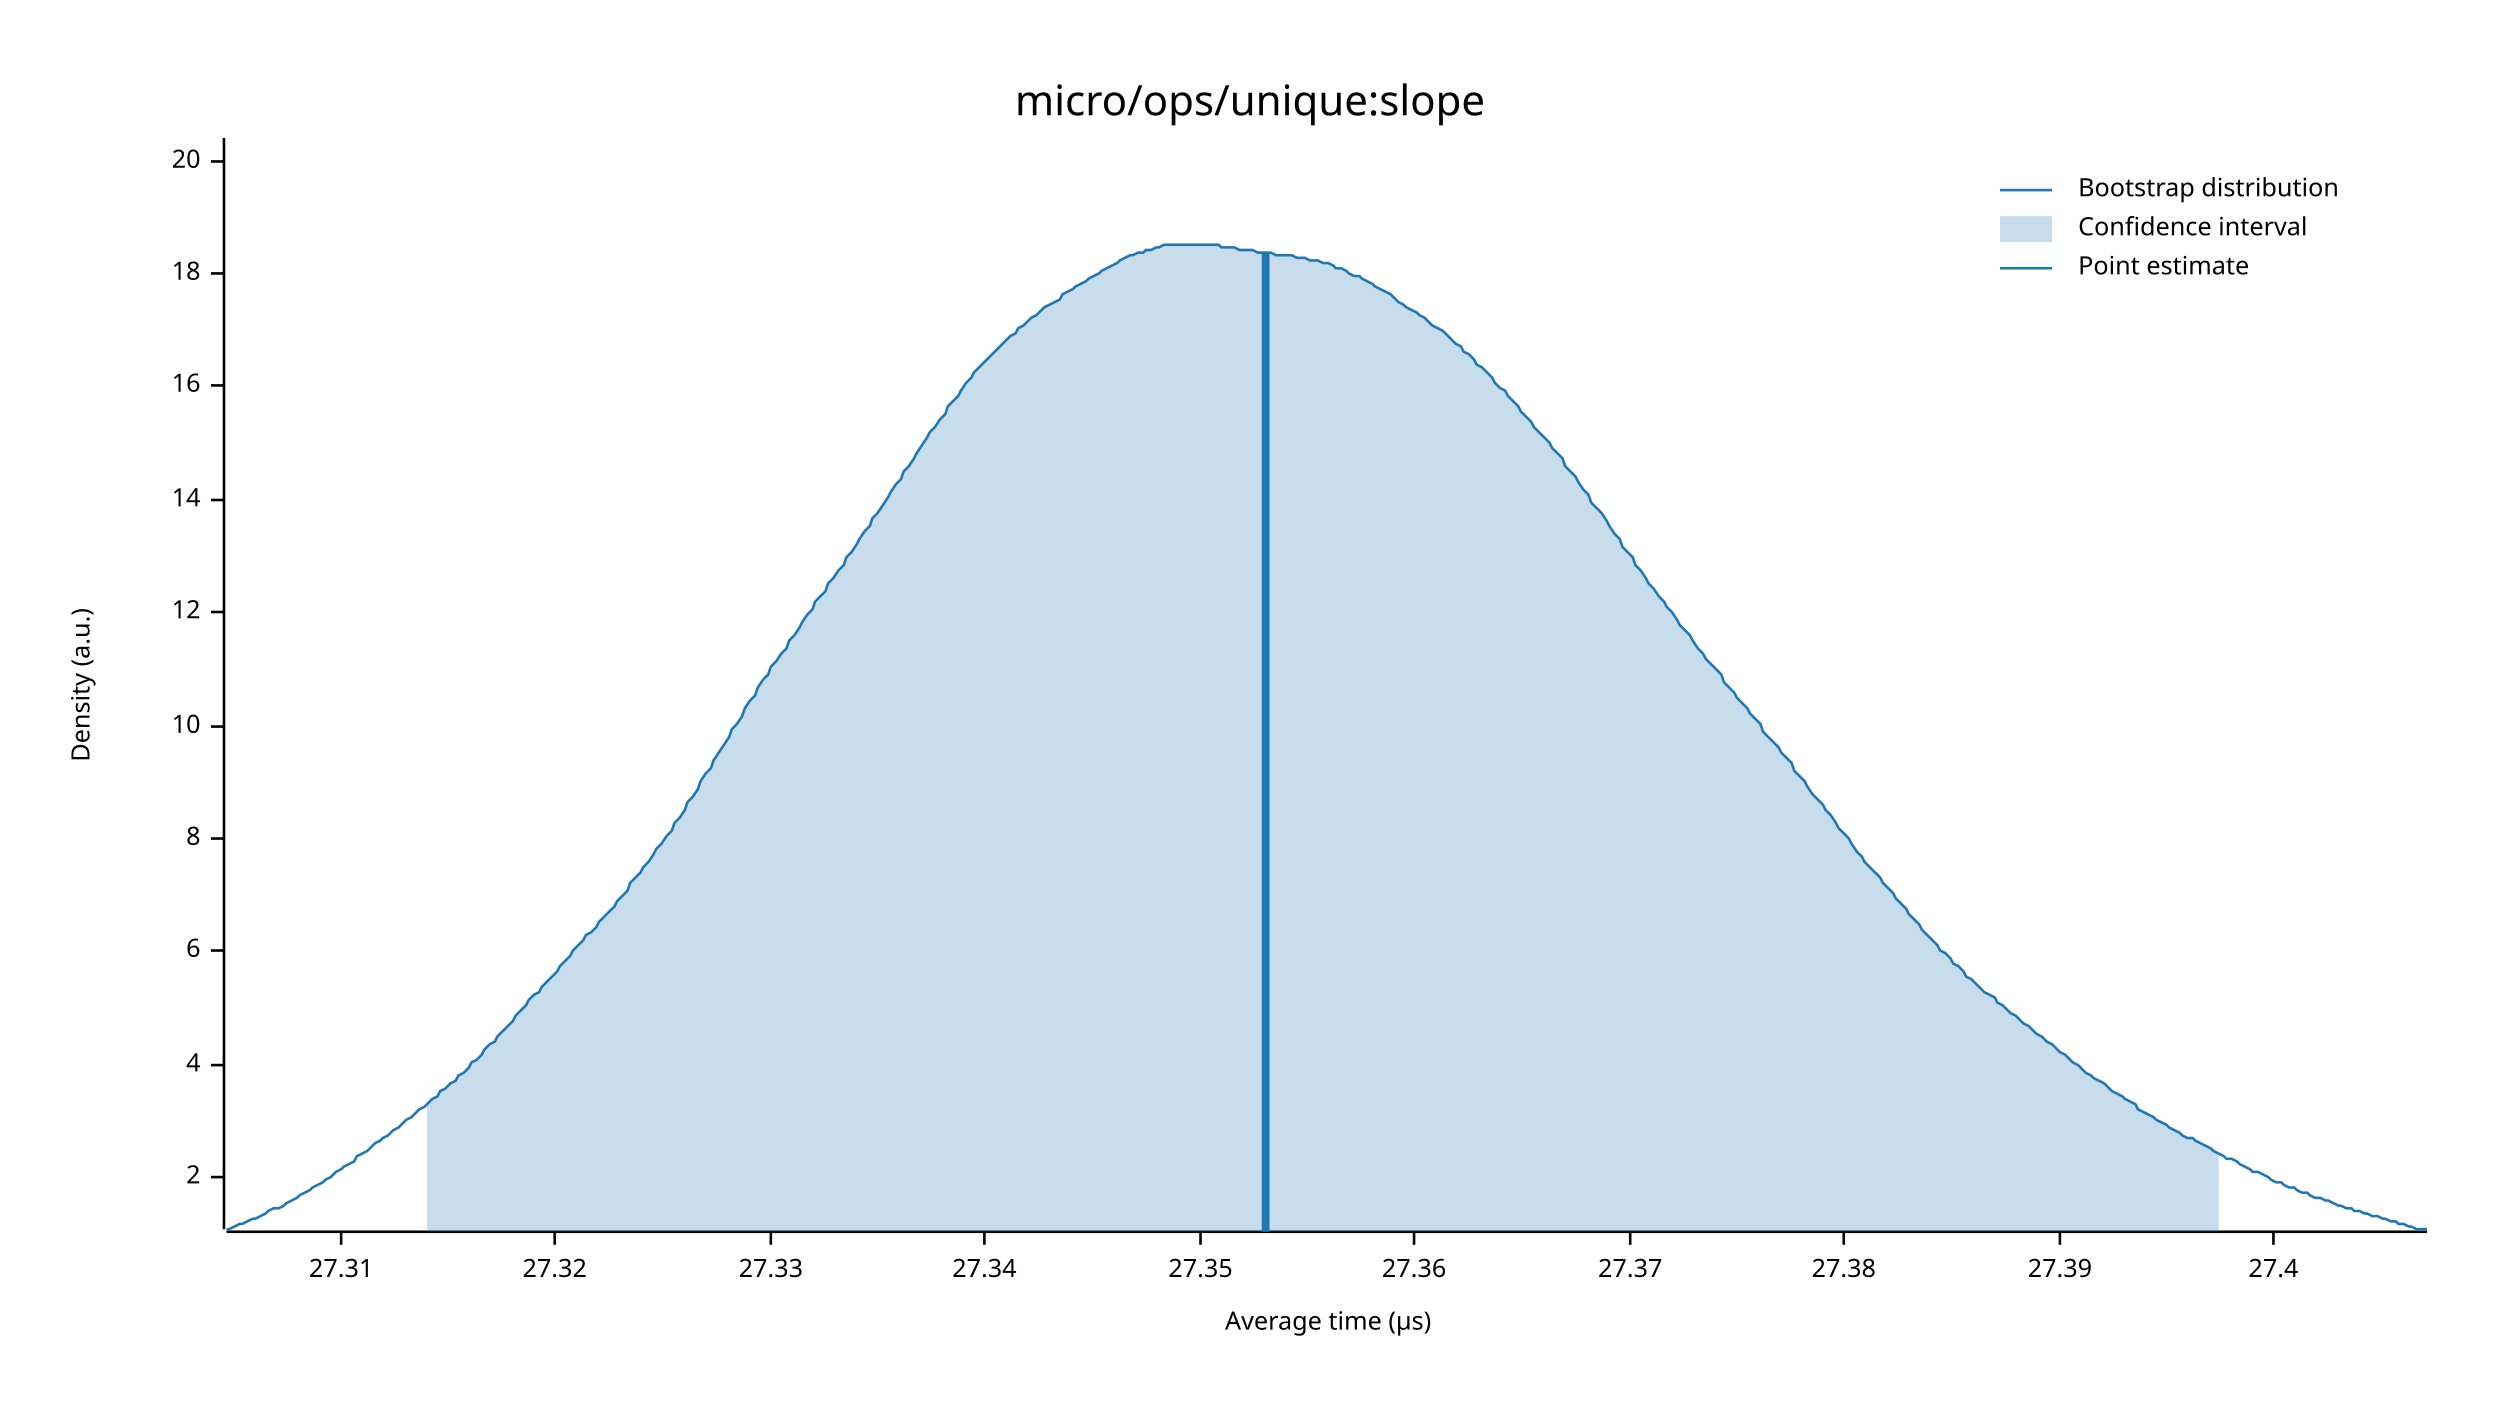
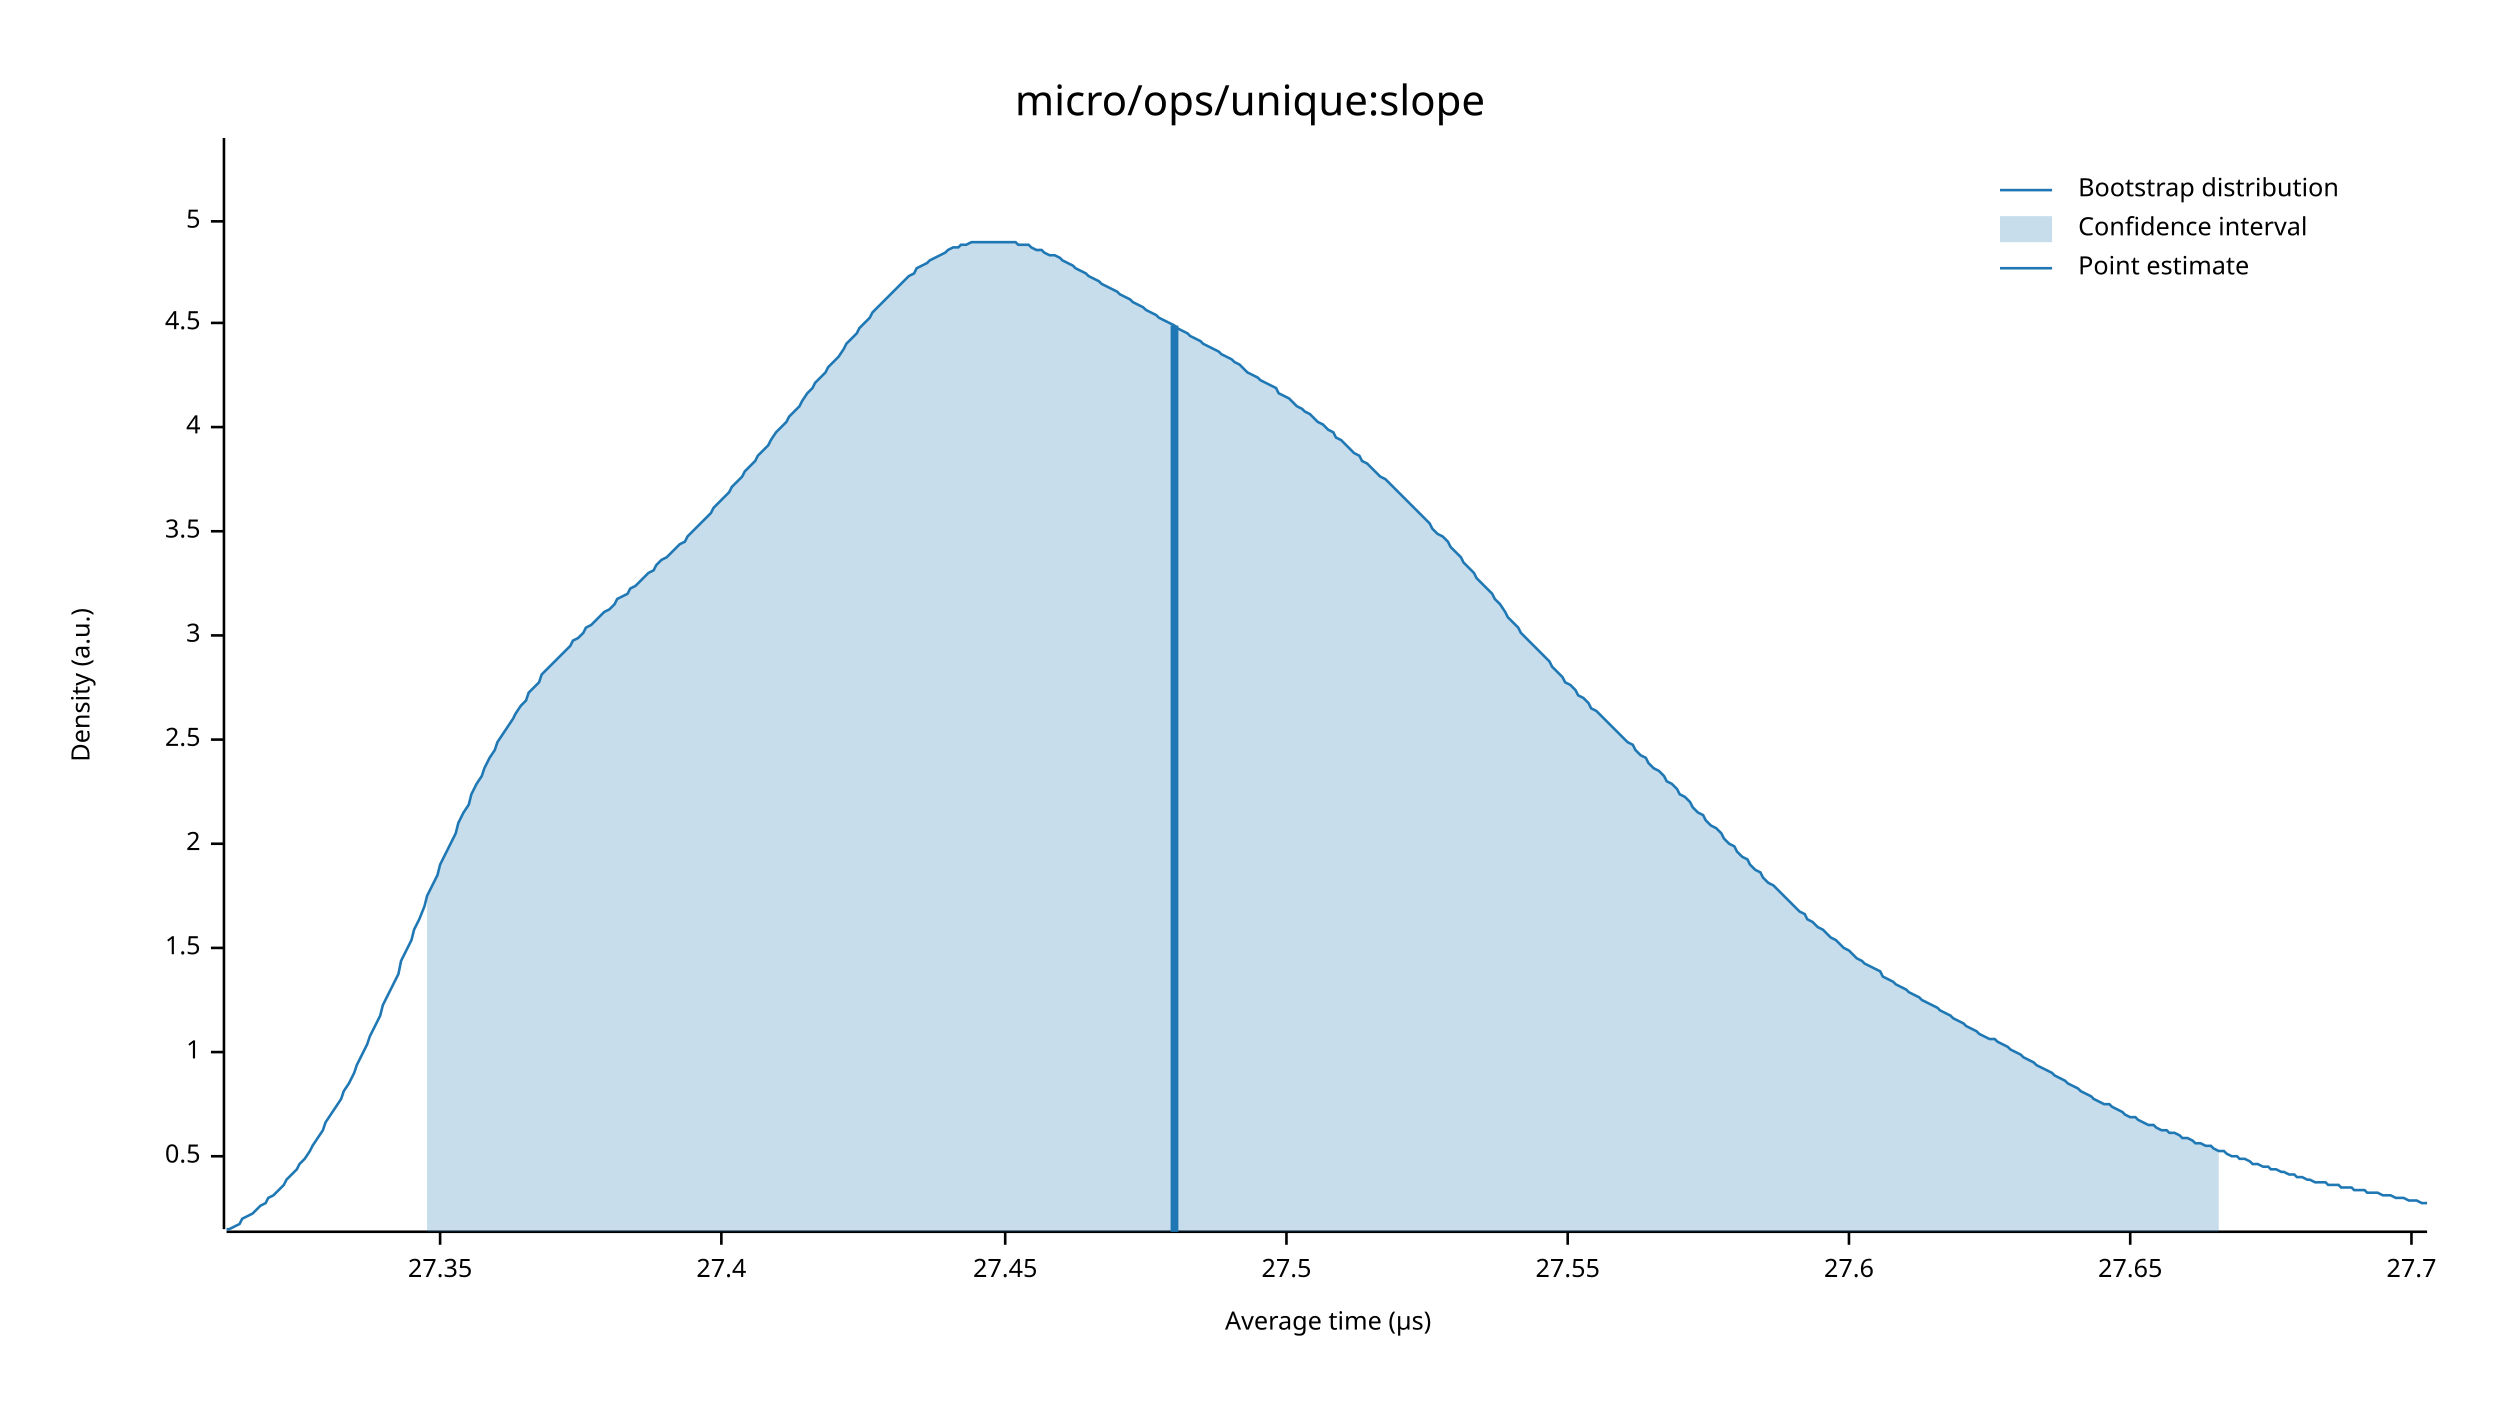
<svg xmlns="http://www.w3.org/2000/svg" width="960" height="540" viewBox="0 0 960 540">
  <text x="480" y="32" dy="0.76em" text-anchor="middle" font-family="sans-serif" font-size="16.129" opacity="1" fill="#000000">
micro/ops/unique:slope
</text>
  <text x="27" y="263" dy="0.76em" text-anchor="middle" font-family="sans-serif" font-size="9.677" opacity="1" fill="#000000" transform="rotate(270, 27, 263)">
Density (a.u.)
</text>
  <text x="510" y="513" dy="-0.5ex" text-anchor="middle" font-family="sans-serif" font-size="9.677" opacity="1" fill="#000000">
Average time (µs)
</text>
  <polyline fill="none" opacity="1" stroke="#000000" stroke-width="1" points="86,53 86,472 " />
-   <text x="77" y="452" dy="0.5ex" text-anchor="end" font-family="sans-serif" font-size="9.677" opacity="1" fill="#000000">
+   <text x="77" y="444" dy="0.5ex" text-anchor="end" font-family="sans-serif" font-size="9.677" opacity="1" fill="#000000">
+ 0.5
+ </text>
+   <polyline fill="none" opacity="1" stroke="#000000" stroke-width="1" points="81,444 86,444 " />
+   <text x="77" y="404" dy="0.5ex" text-anchor="end" font-family="sans-serif" font-size="9.677" opacity="1" fill="#000000">
+ 1
+ </text>
+   <polyline fill="none" opacity="1" stroke="#000000" stroke-width="1" points="81,404 86,404 " />
+   <text x="77" y="364" dy="0.5ex" text-anchor="end" font-family="sans-serif" font-size="9.677" opacity="1" fill="#000000">
+ 1.5
+ </text>
+   <polyline fill="none" opacity="1" stroke="#000000" stroke-width="1" points="81,364 86,364 " />
+   <text x="77" y="324" dy="0.5ex" text-anchor="end" font-family="sans-serif" font-size="9.677" opacity="1" fill="#000000">
2
</text>
-   <polyline fill="none" opacity="1" stroke="#000000" stroke-width="1" points="81,452 86,452 " />
-   <text x="77" y="409" dy="0.5ex" text-anchor="end" font-family="sans-serif" font-size="9.677" opacity="1" fill="#000000">
+   <polyline fill="none" opacity="1" stroke="#000000" stroke-width="1" points="81,324 86,324 " />
+   <text x="77" y="284" dy="0.5ex" text-anchor="end" font-family="sans-serif" font-size="9.677" opacity="1" fill="#000000">
+ 2.5
+ </text>
+   <polyline fill="none" opacity="1" stroke="#000000" stroke-width="1" points="81,284 86,284 " />
+   <text x="77" y="244" dy="0.5ex" text-anchor="end" font-family="sans-serif" font-size="9.677" opacity="1" fill="#000000">
+ 3
+ </text>
+   <polyline fill="none" opacity="1" stroke="#000000" stroke-width="1" points="81,244 86,244 " />
+   <text x="77" y="204" dy="0.5ex" text-anchor="end" font-family="sans-serif" font-size="9.677" opacity="1" fill="#000000">
+ 3.5
+ </text>
+   <polyline fill="none" opacity="1" stroke="#000000" stroke-width="1" points="81,204 86,204 " />
+   <text x="77" y="164" dy="0.5ex" text-anchor="end" font-family="sans-serif" font-size="9.677" opacity="1" fill="#000000">
4
</text>
-   <polyline fill="none" opacity="1" stroke="#000000" stroke-width="1" points="81,409 86,409 " />
-   <text x="77" y="365" dy="0.5ex" text-anchor="end" font-family="sans-serif" font-size="9.677" opacity="1" fill="#000000">
- 6
+   <polyline fill="none" opacity="1" stroke="#000000" stroke-width="1" points="81,164 86,164 " />
+   <text x="77" y="124" dy="0.5ex" text-anchor="end" font-family="sans-serif" font-size="9.677" opacity="1" fill="#000000">
+ 4.5
</text>
-   <polyline fill="none" opacity="1" stroke="#000000" stroke-width="1" points="81,365 86,365 " />
-   <text x="77" y="322" dy="0.5ex" text-anchor="end" font-family="sans-serif" font-size="9.677" opacity="1" fill="#000000">
- 8
+   <polyline fill="none" opacity="1" stroke="#000000" stroke-width="1" points="81,124 86,124 " />
+   <text x="77" y="85" dy="0.5ex" text-anchor="end" font-family="sans-serif" font-size="9.677" opacity="1" fill="#000000">
+ 5
</text>
-   <polyline fill="none" opacity="1" stroke="#000000" stroke-width="1" points="81,322 86,322 " />
-   <text x="77" y="279" dy="0.5ex" text-anchor="end" font-family="sans-serif" font-size="9.677" opacity="1" fill="#000000">
- 10
- </text>
-   <polyline fill="none" opacity="1" stroke="#000000" stroke-width="1" points="81,279 86,279 " />
-   <text x="77" y="235" dy="0.5ex" text-anchor="end" font-family="sans-serif" font-size="9.677" opacity="1" fill="#000000">
- 12
- </text>
-   <polyline fill="none" opacity="1" stroke="#000000" stroke-width="1" points="81,235 86,235 " />
-   <text x="77" y="192" dy="0.5ex" text-anchor="end" font-family="sans-serif" font-size="9.677" opacity="1" fill="#000000">
- 14
- </text>
-   <polyline fill="none" opacity="1" stroke="#000000" stroke-width="1" points="81,192 86,192 " />
-   <text x="77" y="148" dy="0.5ex" text-anchor="end" font-family="sans-serif" font-size="9.677" opacity="1" fill="#000000">
- 16
- </text>
-   <polyline fill="none" opacity="1" stroke="#000000" stroke-width="1" points="81,148 86,148 " />
-   <text x="77" y="105" dy="0.5ex" text-anchor="end" font-family="sans-serif" font-size="9.677" opacity="1" fill="#000000">
- 18
- </text>
-   <polyline fill="none" opacity="1" stroke="#000000" stroke-width="1" points="81,105 86,105 " />
-   <text x="77" y="62" dy="0.5ex" text-anchor="end" font-family="sans-serif" font-size="9.677" opacity="1" fill="#000000">
- 20
- </text>
-   <polyline fill="none" opacity="1" stroke="#000000" stroke-width="1" points="81,62 86,62 " />
+   <polyline fill="none" opacity="1" stroke="#000000" stroke-width="1" points="81,85 86,85 " />
  <polyline fill="none" opacity="1" stroke="#000000" stroke-width="1" points="87,473 932,473 " />
-   <text x="131" y="483" dy="0.76em" text-anchor="middle" font-family="sans-serif" font-size="9.677" opacity="1" fill="#000000">
- 27.31
- </text>
-   <polyline fill="none" opacity="1" stroke="#000000" stroke-width="1" points="131,473 131,478 " />
-   <text x="213" y="483" dy="0.76em" text-anchor="middle" font-family="sans-serif" font-size="9.677" opacity="1" fill="#000000">
- 27.32
- </text>
-   <polyline fill="none" opacity="1" stroke="#000000" stroke-width="1" points="213,473 213,478 " />
-   <text x="296" y="483" dy="0.76em" text-anchor="middle" font-family="sans-serif" font-size="9.677" opacity="1" fill="#000000">
- 27.33
- </text>
-   <polyline fill="none" opacity="1" stroke="#000000" stroke-width="1" points="296,473 296,478 " />
-   <text x="378" y="483" dy="0.76em" text-anchor="middle" font-family="sans-serif" font-size="9.677" opacity="1" fill="#000000">
- 27.34
- </text>
-   <polyline fill="none" opacity="1" stroke="#000000" stroke-width="1" points="378,473 378,478 " />
-   <text x="461" y="483" dy="0.76em" text-anchor="middle" font-family="sans-serif" font-size="9.677" opacity="1" fill="#000000">
+   <text x="169" y="483" dy="0.76em" text-anchor="middle" font-family="sans-serif" font-size="9.677" opacity="1" fill="#000000">
27.35
</text>
-   <polyline fill="none" opacity="1" stroke="#000000" stroke-width="1" points="461,473 461,478 " />
-   <text x="543" y="483" dy="0.76em" text-anchor="middle" font-family="sans-serif" font-size="9.677" opacity="1" fill="#000000">
- 27.36
- </text>
-   <polyline fill="none" opacity="1" stroke="#000000" stroke-width="1" points="543,473 543,478 " />
-   <text x="626" y="483" dy="0.76em" text-anchor="middle" font-family="sans-serif" font-size="9.677" opacity="1" fill="#000000">
- 27.37
- </text>
-   <polyline fill="none" opacity="1" stroke="#000000" stroke-width="1" points="626,473 626,478 " />
-   <text x="708" y="483" dy="0.76em" text-anchor="middle" font-family="sans-serif" font-size="9.677" opacity="1" fill="#000000">
- 27.38
- </text>
-   <polyline fill="none" opacity="1" stroke="#000000" stroke-width="1" points="708,473 708,478 " />
-   <text x="791" y="483" dy="0.76em" text-anchor="middle" font-family="sans-serif" font-size="9.677" opacity="1" fill="#000000">
- 27.39
- </text>
-   <polyline fill="none" opacity="1" stroke="#000000" stroke-width="1" points="791,473 791,478 " />
-   <text x="873" y="483" dy="0.76em" text-anchor="middle" font-family="sans-serif" font-size="9.677" opacity="1" fill="#000000">
+   <polyline fill="none" opacity="1" stroke="#000000" stroke-width="1" points="169,473 169,478 " />
+   <text x="277" y="483" dy="0.76em" text-anchor="middle" font-family="sans-serif" font-size="9.677" opacity="1" fill="#000000">
27.4
</text>
-   <polyline fill="none" opacity="1" stroke="#000000" stroke-width="1" points="873,473 873,478 " />
-   <polyline fill="none" opacity="1" stroke="#1F78B4" stroke-width="1" points="87,472 88,472 90,471 92,470 93,470 95,469 97,468 98,468 100,467 102,466 103,465 105,464 107,464 109,463 110,462 112,461 114,460 115,459 117,458 119,457 120,456 122,455 124,454 125,453 127,452 129,450 131,449 132,448 134,447 136,446 137,444 139,443 141,442 142,441 144,439 146,438 147,437 149,436 151,434 153,433 154,432 156,430 158,429 159,428 161,426 163,425 164,424 166,422 168,421 169,419 171,418 173,416 175,415 176,413 178,412 180,410 181,408 183,407 185,405 186,403 188,401 190,400 191,398 193,396 195,394 197,392 198,390 200,388 202,386 203,384 205,382 207,381 208,379 210,377 212,375 214,373 215,371 217,369 219,367 220,365 222,363 224,361 225,359 227,358 229,356 230,354 232,352 234,350 236,348 237,346 239,344 241,342 242,339 244,337 246,335 247,333 249,331 251,328 252,326 254,324 256,321 258,319 259,316 261,314 263,311 264,308 266,306 268,303 269,300 271,297 273,295 274,292 276,289 278,286 280,283 281,280 283,278 285,275 286,272 288,269 290,267 291,264 293,261 295,259 296,256 298,254 300,251 302,249 303,246 305,244 307,241 308,239 310,236 312,234 313,231 315,229 317,227 318,224 320,222 322,219 324,217 325,214 327,212 329,209 330,207 332,204 334,202 335,199 337,197 339,194 341,191 342,189 344,186 346,184 347,181 349,179 351,176 352,174 354,171 356,168 357,166 359,164 361,161 363,159 364,156 366,154 368,152 369,150 371,147 373,145 374,143 376,141 378,139 379,138 381,136 383,134 385,132 386,131 388,129 390,128 391,126 393,125 395,123 396,122 398,121 400,119 401,118 403,117 405,116 407,115 408,113 410,112 412,111 413,110 415,109 417,108 418,107 420,106 422,105 423,104 425,103 427,102 429,101 430,100 432,99 434,98 435,98 437,97 439,97 440,96 442,96 444,95 445,95 447,94 449,94 451,94 452,94 454,94 456,94 457,94 459,94 461,94 462,94 464,94 466,94 468,94 469,95 471,95 473,95 474,95 476,96 478,96 479,96 481,96 483,97 484,97 486,97 488,97 490,98 491,98 493,98 495,98 496,98 498,99 500,99 501,99 503,100 505,100 506,100 508,101 510,101 512,102 513,103 515,103 517,104 518,105 520,106 522,106 523,107 525,108 527,109 528,110 530,111 532,112 534,113 535,114 537,116 539,117 540,118 542,119 544,120 545,121 547,122 549,124 550,125 552,126 554,127 556,129 557,130 559,132 561,133 562,135 564,136 566,138 567,140 569,141 571,143 573,145 574,147 576,149 578,150 579,152 581,154 583,156 584,158 586,160 588,162 589,164 591,166 593,168 595,170 596,172 598,174 600,176 601,179 603,181 605,183 606,185 608,188 610,190 611,193 613,195 615,197 617,200 618,202 620,205 622,207 623,210 625,212 627,214 628,217 630,219 632,222 633,224 635,226 637,229 639,231 640,233 642,235 644,238 645,240 647,242 649,244 650,246 652,249 654,251 655,253 657,255 659,257 661,259 662,262 664,264 666,266 667,268 669,270 671,272 672,274 674,276 676,278 677,281 679,283 681,285 683,287 684,289 686,291 688,293 689,296 691,298 693,300 694,302 696,305 698,307 700,309 701,311 703,313 705,316 706,318 708,320 710,322 711,324 713,327 715,329 716,331 718,333 720,335 722,337 723,339 725,341 727,343 728,345 730,347 732,349 733,351 735,353 737,355 738,357 740,359 742,361 744,363 745,365 747,366 749,368 750,370 752,371 754,373 755,375 757,376 759,378 760,379 762,381 764,382 766,383 767,385 769,386 771,388 772,389 774,390 776,392 777,393 779,394 781,396 782,397 784,398 786,400 788,401 789,402 791,404 793,405 794,406 796,408 798,409 799,410 801,412 803,413 804,414 806,415 808,416 810,418 811,419 813,420 815,421 816,422 818,423 820,424 821,426 823,427 825,428 827,429 828,430 830,431 832,432 833,433 835,434 837,435 838,436 840,437 842,437 843,438 845,439 847,440 849,441 850,442 852,443 854,444 855,445 857,445 859,446 860,447 862,448 864,449 865,450 867,450 869,451 871,452 872,453 874,454 876,454 877,455 879,456 881,456 882,457 884,458 886,458 887,459 889,460 891,460 893,461 894,461 896,462 898,463 899,463 901,464 903,464 904,465 906,465 908,466 909,466 911,467 913,467 915,468 916,468 918,469 920,469 921,470 923,470 925,471 926,471 928,472 930,472 932,472 " />
-   <polygon opacity="0.25" fill="#1F78B4" points="164,424 166,422 168,421 169,419 171,418 173,416 175,415 176,413 178,412 180,410 181,408 183,407 185,405 186,403 188,401 190,400 191,398 193,396 195,394 197,392 198,390 200,388 202,386 203,384 205,382 207,381 208,379 210,377 212,375 214,373 215,371 217,369 219,367 220,365 222,363 224,361 225,359 227,358 229,356 230,354 232,352 234,350 236,348 237,346 239,344 241,342 242,339 244,337 246,335 247,333 249,331 251,328 252,326 254,324 256,321 258,319 259,316 261,314 263,311 264,308 266,306 268,303 269,300 271,297 273,295 274,292 276,289 278,286 280,283 281,280 283,278 285,275 286,272 288,269 290,267 291,264 293,261 295,259 296,256 298,254 300,251 302,249 303,246 305,244 307,241 308,239 310,236 312,234 313,231 315,229 317,227 318,224 320,222 322,219 324,217 325,214 327,212 329,209 330,207 332,204 334,202 335,199 337,197 339,194 341,191 342,189 344,186 346,184 347,181 349,179 351,176 352,174 354,171 356,168 357,166 359,164 361,161 363,159 364,156 366,154 368,152 369,150 371,147 373,145 374,143 376,141 378,139 379,138 381,136 383,134 385,132 386,131 388,129 390,128 391,126 393,125 395,123 396,122 398,121 400,119 401,118 403,117 405,116 407,115 408,113 410,112 412,111 413,110 415,109 417,108 418,107 420,106 422,105 423,104 425,103 427,102 429,101 430,100 432,99 434,98 435,98 437,97 439,97 440,96 442,96 444,95 445,95 447,94 449,94 451,94 452,94 454,94 456,94 457,94 459,94 461,94 462,94 464,94 466,94 468,94 469,95 471,95 473,95 474,95 476,96 478,96 479,96 481,96 483,97 484,97 486,97 488,97 490,98 491,98 493,98 495,98 496,98 498,99 500,99 501,99 503,100 505,100 506,100 508,101 510,101 512,102 513,103 515,103 517,104 518,105 520,106 522,106 523,107 525,108 527,109 528,110 530,111 532,112 534,113 535,114 537,116 539,117 540,118 542,119 544,120 545,121 547,122 549,124 550,125 552,126 554,127 556,129 557,130 559,132 561,133 562,135 564,136 566,138 567,140 569,141 571,143 573,145 574,147 576,149 578,150 579,152 581,154 583,156 584,158 586,160 588,162 589,164 591,166 593,168 595,170 596,172 598,174 600,176 601,179 603,181 605,183 606,185 608,188 610,190 611,193 613,195 615,197 617,200 618,202 620,205 622,207 623,210 625,212 627,214 628,217 630,219 632,222 633,224 635,226 637,229 639,231 640,233 642,235 644,238 645,240 647,242 649,244 650,246 652,249 654,251 655,253 657,255 659,257 661,259 662,262 664,264 666,266 667,268 669,270 671,272 672,274 674,276 676,278 677,281 679,283 681,285 683,287 684,289 686,291 688,293 689,296 691,298 693,300 694,302 696,305 698,307 700,309 701,311 703,313 705,316 706,318 708,320 710,322 711,324 713,327 715,329 716,331 718,333 720,335 722,337 723,339 725,341 727,343 728,345 730,347 732,349 733,351 735,353 737,355 738,357 740,359 742,361 744,363 745,365 747,366 749,368 750,370 752,371 754,373 755,375 757,376 759,378 760,379 762,381 764,382 766,383 767,385 769,386 771,388 772,389 774,390 776,392 777,393 779,394 781,396 782,397 784,398 786,400 788,401 789,402 791,404 793,405 794,406 796,408 798,409 799,410 801,412 803,413 804,414 806,415 808,416 810,418 811,419 813,420 815,421 816,422 818,423 820,424 821,426 823,427 825,428 827,429 828,430 830,431 832,432 833,433 835,434 837,435 838,436 840,437 842,437 843,438 845,439 847,440 849,441 850,442 852,443 852,473 164,473 " />
-   <polyline fill="none" opacity="1" stroke="#1F78B4" stroke-width="3" points="486,473 486,97 " />
+   <polyline fill="none" opacity="1" stroke="#000000" stroke-width="1" points="277,473 277,478 " />
+   <text x="386" y="483" dy="0.76em" text-anchor="middle" font-family="sans-serif" font-size="9.677" opacity="1" fill="#000000">
+ 27.45
+ </text>
+   <polyline fill="none" opacity="1" stroke="#000000" stroke-width="1" points="386,473 386,478 " />
+   <text x="494" y="483" dy="0.76em" text-anchor="middle" font-family="sans-serif" font-size="9.677" opacity="1" fill="#000000">
+ 27.5
+ </text>
+   <polyline fill="none" opacity="1" stroke="#000000" stroke-width="1" points="494,473 494,478 " />
+   <text x="602" y="483" dy="0.76em" text-anchor="middle" font-family="sans-serif" font-size="9.677" opacity="1" fill="#000000">
+ 27.55
+ </text>
+   <polyline fill="none" opacity="1" stroke="#000000" stroke-width="1" points="602,473 602,478 " />
+   <text x="710" y="483" dy="0.76em" text-anchor="middle" font-family="sans-serif" font-size="9.677" opacity="1" fill="#000000">
+ 27.6
+ </text>
+   <polyline fill="none" opacity="1" stroke="#000000" stroke-width="1" points="710,473 710,478 " />
+   <text x="818" y="483" dy="0.76em" text-anchor="middle" font-family="sans-serif" font-size="9.677" opacity="1" fill="#000000">
+ 27.65
+ </text>
+   <polyline fill="none" opacity="1" stroke="#000000" stroke-width="1" points="818,473 818,478 " />
+   <text x="926" y="483" dy="0.76em" text-anchor="middle" font-family="sans-serif" font-size="9.677" opacity="1" fill="#000000">
+ 27.7
+ </text>
+   <polyline fill="none" opacity="1" stroke="#000000" stroke-width="1" points="926,473 926,478 " />
+   <polyline fill="none" opacity="1" stroke="#1F78B4" stroke-width="1" points="87,472 88,472 90,471 92,470 93,468 95,467 97,466 98,465 100,463 102,462 103,460 105,459 107,457 109,455 110,453 112,451 114,449 115,447 117,445 119,442 120,440 122,437 124,434 125,431 127,428 129,425 131,422 132,419 134,416 136,412 137,409 139,405 141,401 142,398 144,394 146,390 147,386 149,382 151,378 153,374 154,369 156,365 158,361 159,357 161,353 163,348 164,344 166,340 168,336 169,332 171,328 173,324 175,320 176,316 178,312 180,309 181,305 183,301 185,298 186,295 188,291 190,288 191,285 193,282 195,279 197,276 198,274 200,271 202,269 203,266 205,264 207,262 208,259 210,257 212,255 214,253 215,252 217,250 219,248 220,246 222,245 224,243 225,241 227,240 229,238 230,237 232,235 234,234 236,232 237,230 239,229 241,228 242,226 244,225 246,223 247,222 249,220 251,219 252,217 254,215 256,214 258,212 259,211 261,209 263,208 264,206 266,204 268,202 269,201 271,199 273,197 274,195 276,193 278,191 280,189 281,187 283,185 285,183 286,181 288,179 290,177 291,175 293,173 295,171 296,169 298,166 300,164 302,162 303,160 305,158 307,156 308,154 310,151 312,149 313,147 315,145 317,143 318,141 320,139 322,137 324,134 325,132 327,130 329,128 330,126 332,124 334,122 335,120 337,118 339,116 341,114 342,113 344,111 346,109 347,108 349,106 351,105 352,103 354,102 356,101 357,100 359,99 361,98 363,97 364,96 366,95 368,95 369,94 371,94 373,93 374,93 376,93 378,93 379,93 381,93 383,93 385,93 386,93 388,93 390,93 391,94 393,94 395,94 396,95 398,96 400,96 401,97 403,98 405,98 407,99 408,100 410,101 412,102 413,103 415,104 417,105 418,106 420,107 422,108 423,109 425,110 427,111 429,112 430,113 432,114 434,115 435,116 437,117 439,118 440,119 442,120 444,121 445,122 447,123 449,124 451,125 452,126 454,127 456,128 457,129 459,130 461,131 462,132 464,133 466,134 468,135 469,136 471,137 473,138 474,139 476,140 478,142 479,143 481,144 483,145 484,146 486,147 488,148 490,149 491,151 493,152 495,153 496,154 498,156 500,157 501,158 503,159 505,161 506,162 508,163 510,165 512,166 513,168 515,169 517,171 518,172 520,174 522,175 523,177 525,178 527,180 528,181 530,183 532,184 534,186 535,187 537,189 539,191 540,192 542,194 544,196 545,197 547,199 549,201 550,203 552,205 554,206 556,208 557,210 559,212 561,214 562,216 564,218 566,220 567,222 569,224 571,226 573,228 574,230 576,232 578,235 579,237 581,239 583,241 584,243 586,245 588,247 589,248 591,250 593,252 595,254 596,256 598,258 600,260 601,262 603,263 605,265 606,267 608,268 610,270 611,272 613,273 615,275 617,277 618,278 620,280 622,282 623,283 625,285 627,286 628,288 630,290 632,291 633,293 635,295 637,296 639,298 640,300 642,301 644,303 645,305 647,306 649,308 650,310 652,312 654,313 655,315 657,317 659,318 661,320 662,322 664,324 666,325 667,327 669,329 671,330 672,332 674,334 676,335 677,337 679,339 681,340 683,342 684,343 686,345 688,347 689,348 691,350 693,351 694,353 696,354 698,356 700,357 701,358 703,360 705,361 706,362 708,364 710,365 711,366 713,368 715,369 716,370 718,371 720,372 722,373 723,375 725,376 727,377 728,378 730,379 732,380 733,381 735,382 737,383 738,384 740,385 742,386 744,387 745,388 747,389 749,390 750,391 752,392 754,393 755,394 757,395 759,396 760,397 762,398 764,399 766,399 767,400 769,401 771,402 772,403 774,404 776,405 777,406 779,407 781,408 782,409 784,410 786,411 788,412 789,413 791,414 793,415 794,416 796,417 798,418 799,419 801,420 803,421 804,422 806,423 808,424 810,424 811,425 813,426 815,427 816,428 818,429 820,429 821,430 823,431 825,432 827,432 828,433 830,434 832,434 833,435 835,435 837,436 838,437 840,437 842,438 843,439 845,439 847,440 849,440 850,441 852,442 854,442 855,443 857,444 859,444 860,445 862,445 864,446 865,447 867,447 869,448 871,448 872,449 874,449 876,450 877,450 879,451 881,451 882,452 884,452 886,453 887,453 889,454 891,454 893,454 894,455 896,455 898,455 899,456 901,456 903,456 904,457 906,457 908,457 909,458 911,458 913,458 915,459 916,459 918,459 920,460 921,460 923,460 925,461 926,461 928,461 930,462 932,462 " />
+   <polygon opacity="0.25" fill="#1F78B4" points="164,344 166,340 168,336 169,332 171,328 173,324 175,320 176,316 178,312 180,309 181,305 183,301 185,298 186,295 188,291 190,288 191,285 193,282 195,279 197,276 198,274 200,271 202,269 203,266 205,264 207,262 208,259 210,257 212,255 214,253 215,252 217,250 219,248 220,246 222,245 224,243 225,241 227,240 229,238 230,237 232,235 234,234 236,232 237,230 239,229 241,228 242,226 244,225 246,223 247,222 249,220 251,219 252,217 254,215 256,214 258,212 259,211 261,209 263,208 264,206 266,204 268,202 269,201 271,199 273,197 274,195 276,193 278,191 280,189 281,187 283,185 285,183 286,181 288,179 290,177 291,175 293,173 295,171 296,169 298,166 300,164 302,162 303,160 305,158 307,156 308,154 310,151 312,149 313,147 315,145 317,143 318,141 320,139 322,137 324,134 325,132 327,130 329,128 330,126 332,124 334,122 335,120 337,118 339,116 341,114 342,113 344,111 346,109 347,108 349,106 351,105 352,103 354,102 356,101 357,100 359,99 361,98 363,97 364,96 366,95 368,95 369,94 371,94 373,93 374,93 376,93 378,93 379,93 381,93 383,93 385,93 386,93 388,93 390,93 391,94 393,94 395,94 396,95 398,96 400,96 401,97 403,98 405,98 407,99 408,100 410,101 412,102 413,103 415,104 417,105 418,106 420,107 422,108 423,109 425,110 427,111 429,112 430,113 432,114 434,115 435,116 437,117 439,118 440,119 442,120 444,121 445,122 447,123 449,124 451,125 452,126 454,127 456,128 457,129 459,130 461,131 462,132 464,133 466,134 468,135 469,136 471,137 473,138 474,139 476,140 478,142 479,143 481,144 483,145 484,146 486,147 488,148 490,149 491,151 493,152 495,153 496,154 498,156 500,157 501,158 503,159 505,161 506,162 508,163 510,165 512,166 513,168 515,169 517,171 518,172 520,174 522,175 523,177 525,178 527,180 528,181 530,183 532,184 534,186 535,187 537,189 539,191 540,192 542,194 544,196 545,197 547,199 549,201 550,203 552,205 554,206 556,208 557,210 559,212 561,214 562,216 564,218 566,220 567,222 569,224 571,226 573,228 574,230 576,232 578,235 579,237 581,239 583,241 584,243 586,245 588,247 589,248 591,250 593,252 595,254 596,256 598,258 600,260 601,262 603,263 605,265 606,267 608,268 610,270 611,272 613,273 615,275 617,277 618,278 620,280 622,282 623,283 625,285 627,286 628,288 630,290 632,291 633,293 635,295 637,296 639,298 640,300 642,301 644,303 645,305 647,306 649,308 650,310 652,312 654,313 655,315 657,317 659,318 661,320 662,322 664,324 666,325 667,327 669,329 671,330 672,332 674,334 676,335 677,337 679,339 681,340 683,342 684,343 686,345 688,347 689,348 691,350 693,351 694,353 696,354 698,356 700,357 701,358 703,360 705,361 706,362 708,364 710,365 711,366 713,368 715,369 716,370 718,371 720,372 722,373 723,375 725,376 727,377 728,378 730,379 732,380 733,381 735,382 737,383 738,384 740,385 742,386 744,387 745,388 747,389 749,390 750,391 752,392 754,393 755,394 757,395 759,396 760,397 762,398 764,399 766,399 767,400 769,401 771,402 772,403 774,404 776,405 777,406 779,407 781,408 782,409 784,410 786,411 788,412 789,413 791,414 793,415 794,416 796,417 798,418 799,419 801,420 803,421 804,422 806,423 808,424 810,424 811,425 813,426 815,427 816,428 818,429 820,429 821,430 823,431 825,432 827,432 828,433 830,434 832,434 833,435 835,435 837,436 838,437 840,437 842,438 843,439 845,439 847,440 849,440 850,441 852,442 852,473 164,473 " />
+   <polyline fill="none" opacity="1" stroke="#1F78B4" stroke-width="3" points="451,473 451,125 " />
  <text x="798" y="68" dy="0.76em" text-anchor="start" font-family="sans-serif" font-size="9.677" opacity="1" fill="#000000">
Bootstrap distribution
</text>
  <text x="798" y="83" dy="0.76em" text-anchor="start" font-family="sans-serif" font-size="9.677" opacity="1" fill="#000000">
Confidence interval
</text>
  <text x="798" y="98" dy="0.76em" text-anchor="start" font-family="sans-serif" font-size="9.677" opacity="1" fill="#000000">
Point estimate
</text>
  <polyline fill="none" opacity="1" stroke="#1F78B4" stroke-width="1" points="768,73 788,73 " />
  <rect x="768" y="83" width="20" height="10" opacity="0.25" fill="#1F78B4" stroke="none" />
  <polyline fill="none" opacity="1" stroke="#1F78B4" stroke-width="1" points="768,103 788,103 " />
</svg>
